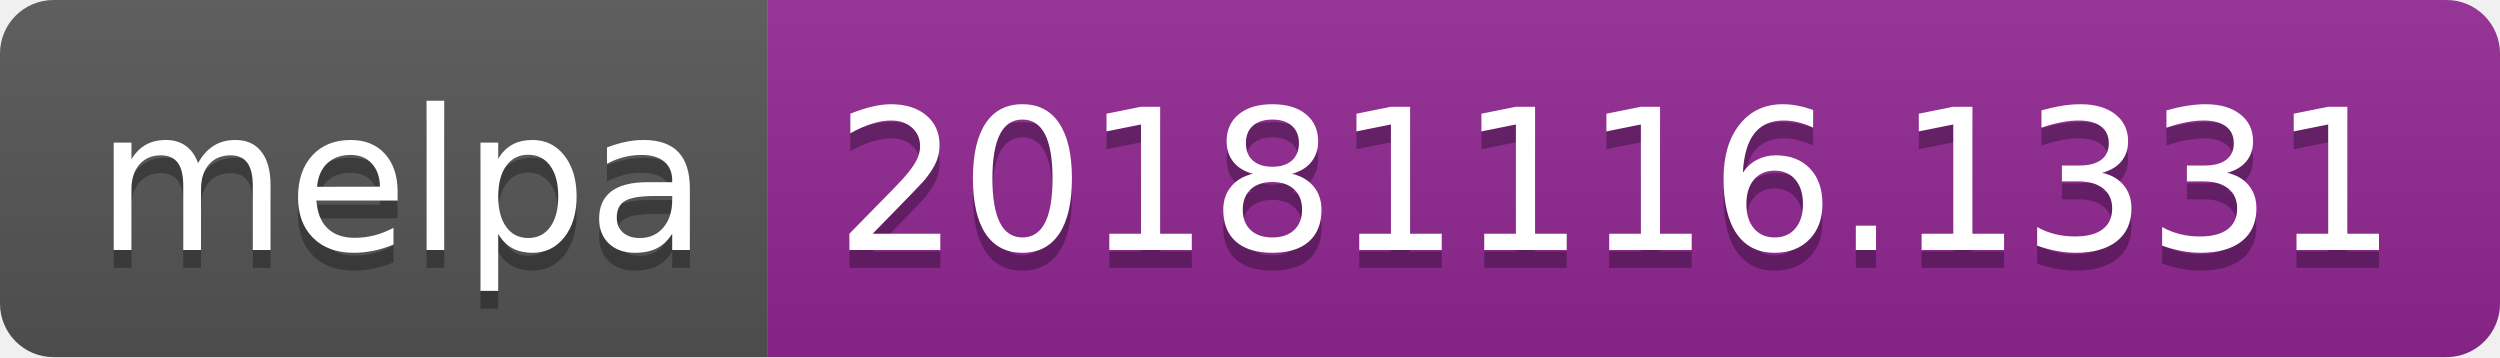
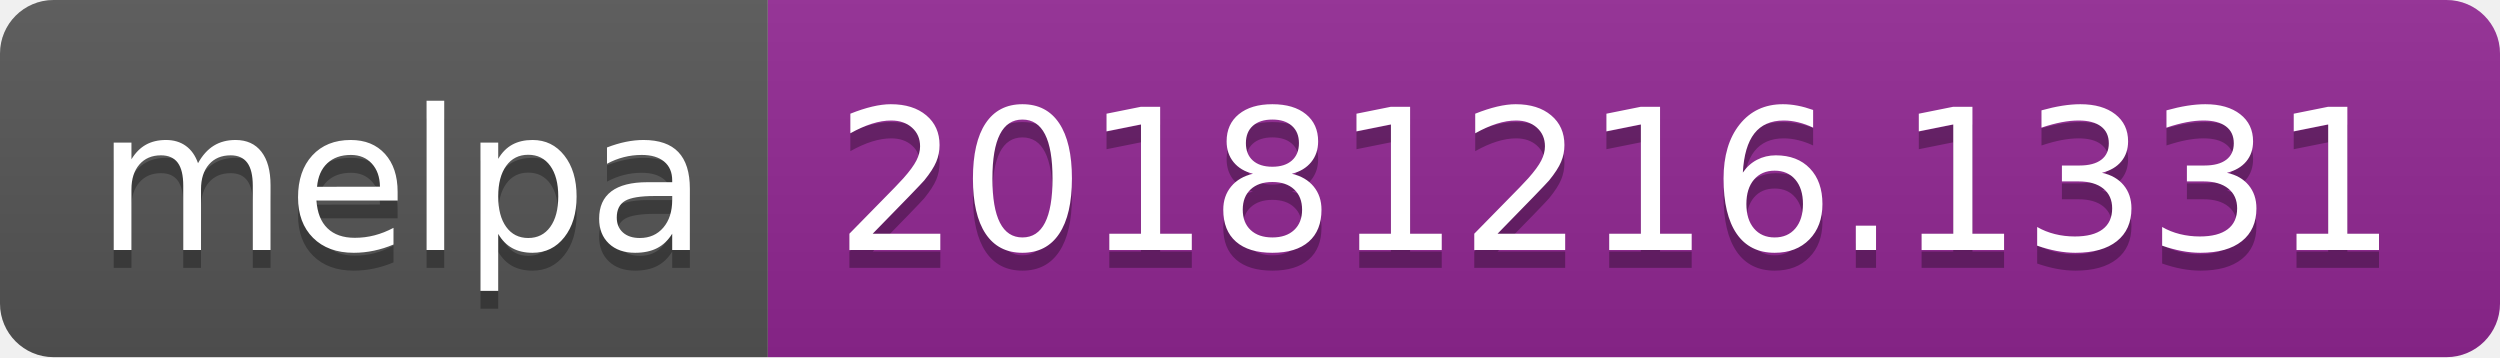
<svg xmlns="http://www.w3.org/2000/svg" width="140" height="20">
  <linearGradient id="b" x2="0" y2="100%">
    <stop offset="0" stop-color="#bbb" stop-opacity=".1" />
    <stop offset="1" stop-opacity=".1" />
  </linearGradient>
  <clipPath id="a">
    <rect width="140" height="20" rx="3" fill="#fff" />
  </clipPath>
  <g clip-path="url(#a)">
    <path fill="#555" d="M0 0h43v20H0z" />
    <path fill="#922793" d="M43 0h97v20H43z" />
    <path fill="url(#b)" d="M0 0h140v20H0z" />
  </g>
  <g fill="#fff" text-anchor="middle" font-family="DejaVu Sans,Verdana,Geneva,sans-serif" font-size="110">
    <text x="225" y="150" fill="#010101" fill-opacity=".3" transform="scale(.1)" textLength="330">melpa</text>
    <text x="225" y="140" transform="scale(.1)" textLength="330">melpa</text>
-     <text x="905" y="150" fill="#010101" fill-opacity=".3" transform="scale(.1)" textLength="870">20181116.1331</text>
-     <text x="905" y="140" transform="scale(.1)" textLength="870">20181116.1331</text>
+     <text x="905" y="150" fill="#010101" fill-opacity=".3" transform="scale(.1)" textLength="870">20181216.1331</text>
+     <text x="905" y="140" transform="scale(.1)" textLength="870">20181216.1331</text>
  </g>
</svg>
